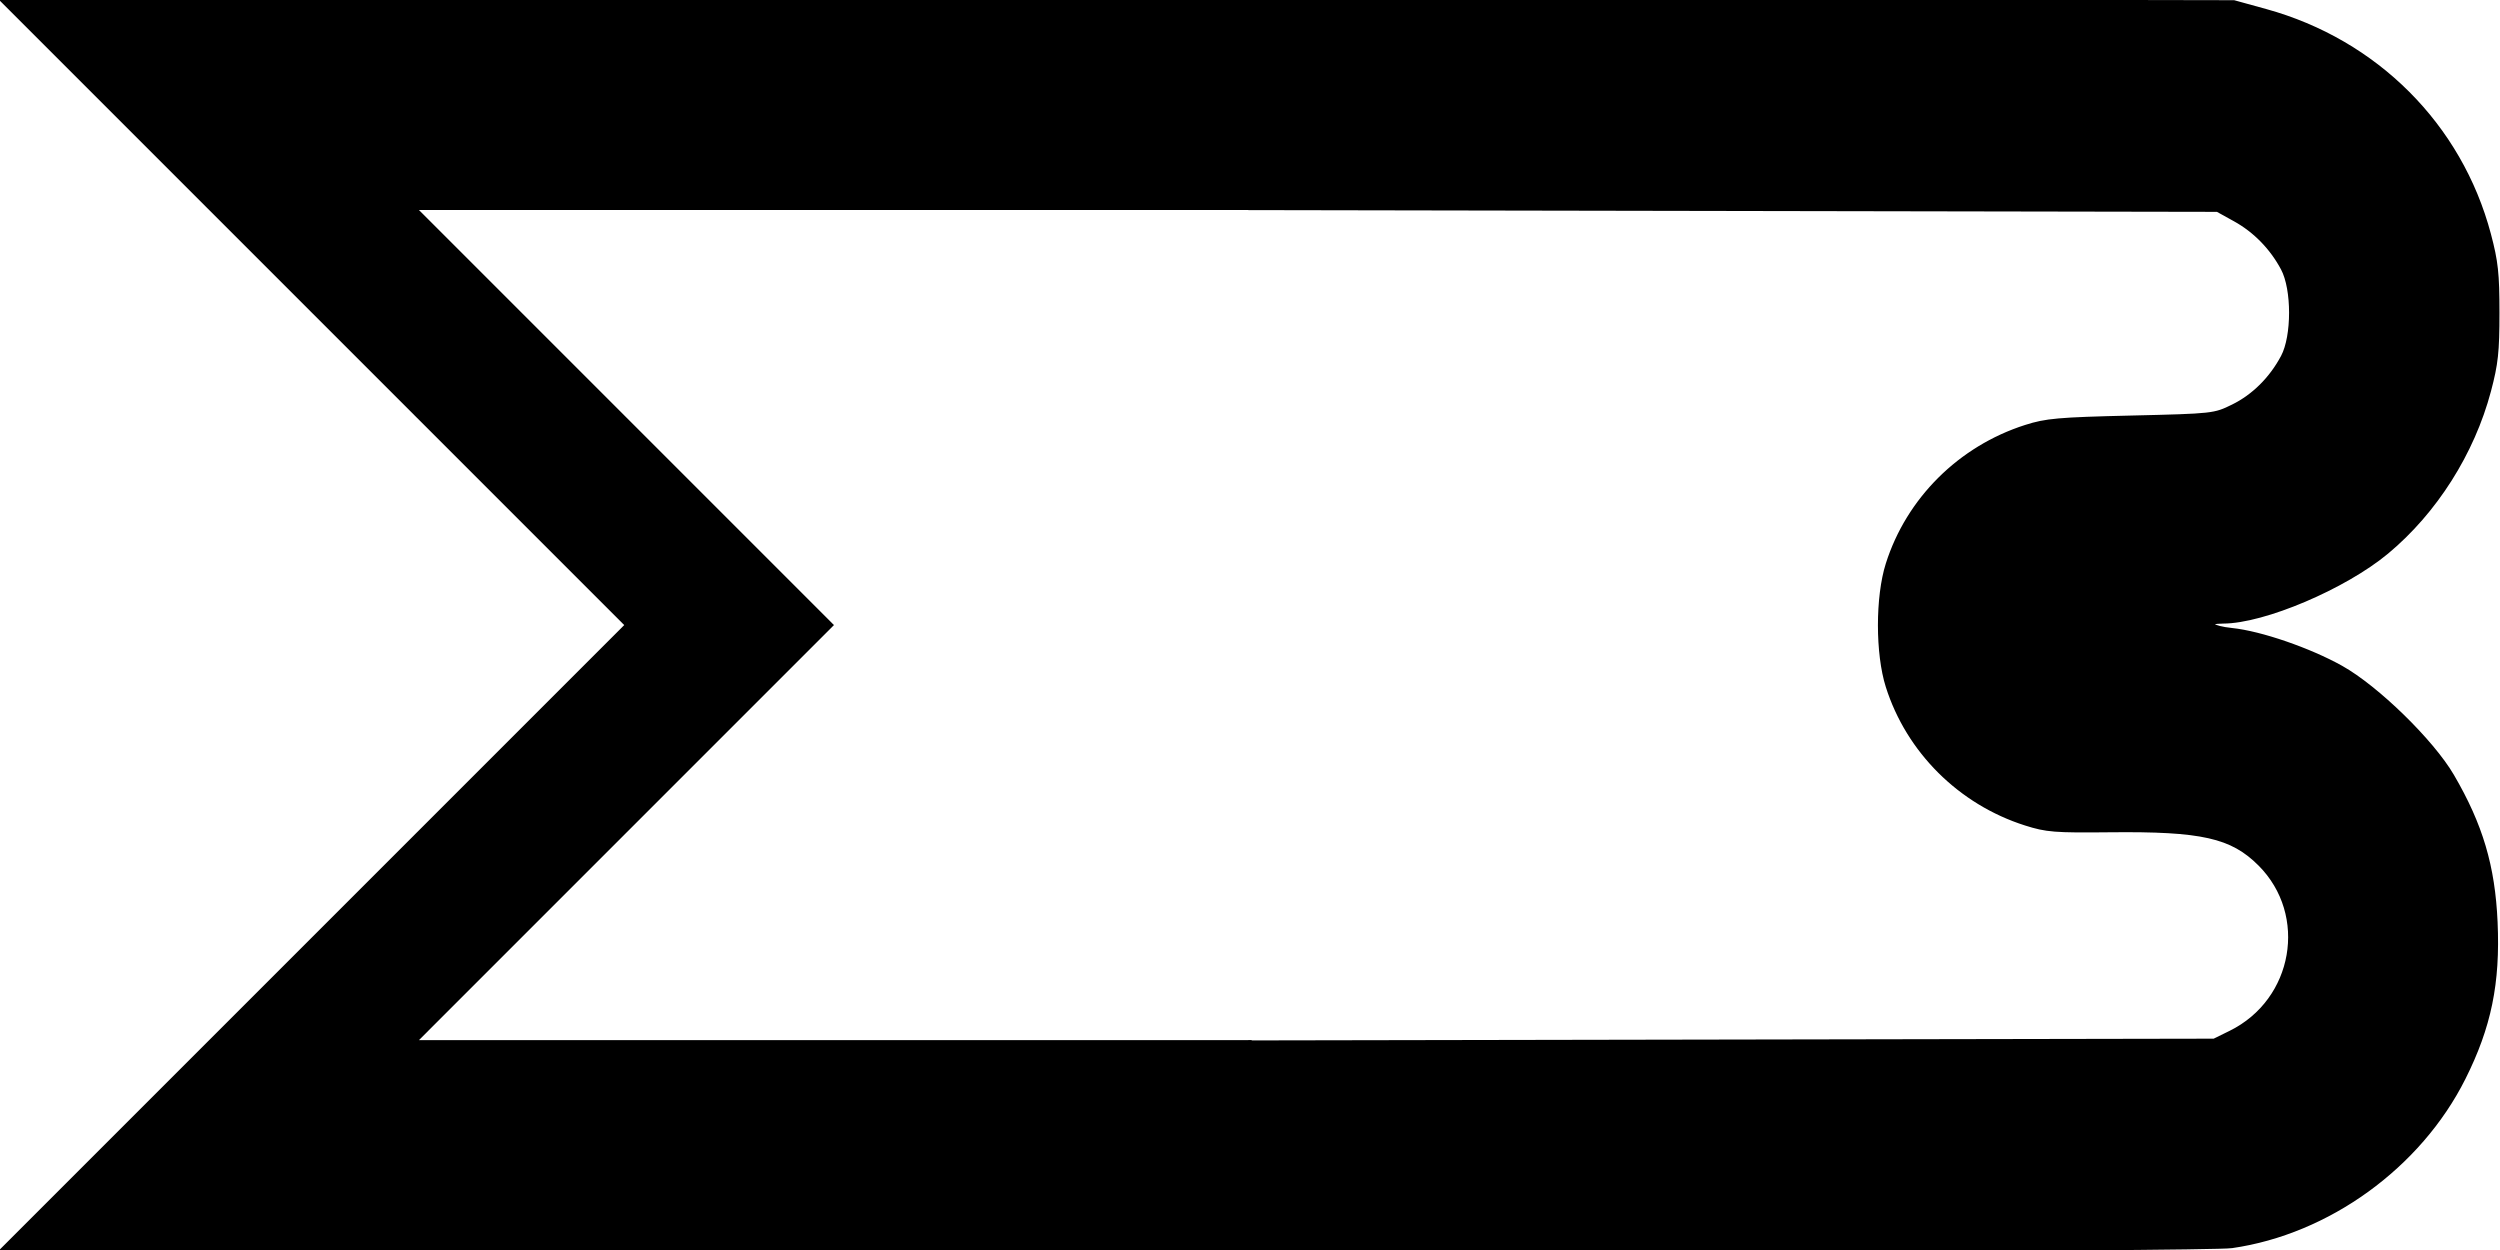
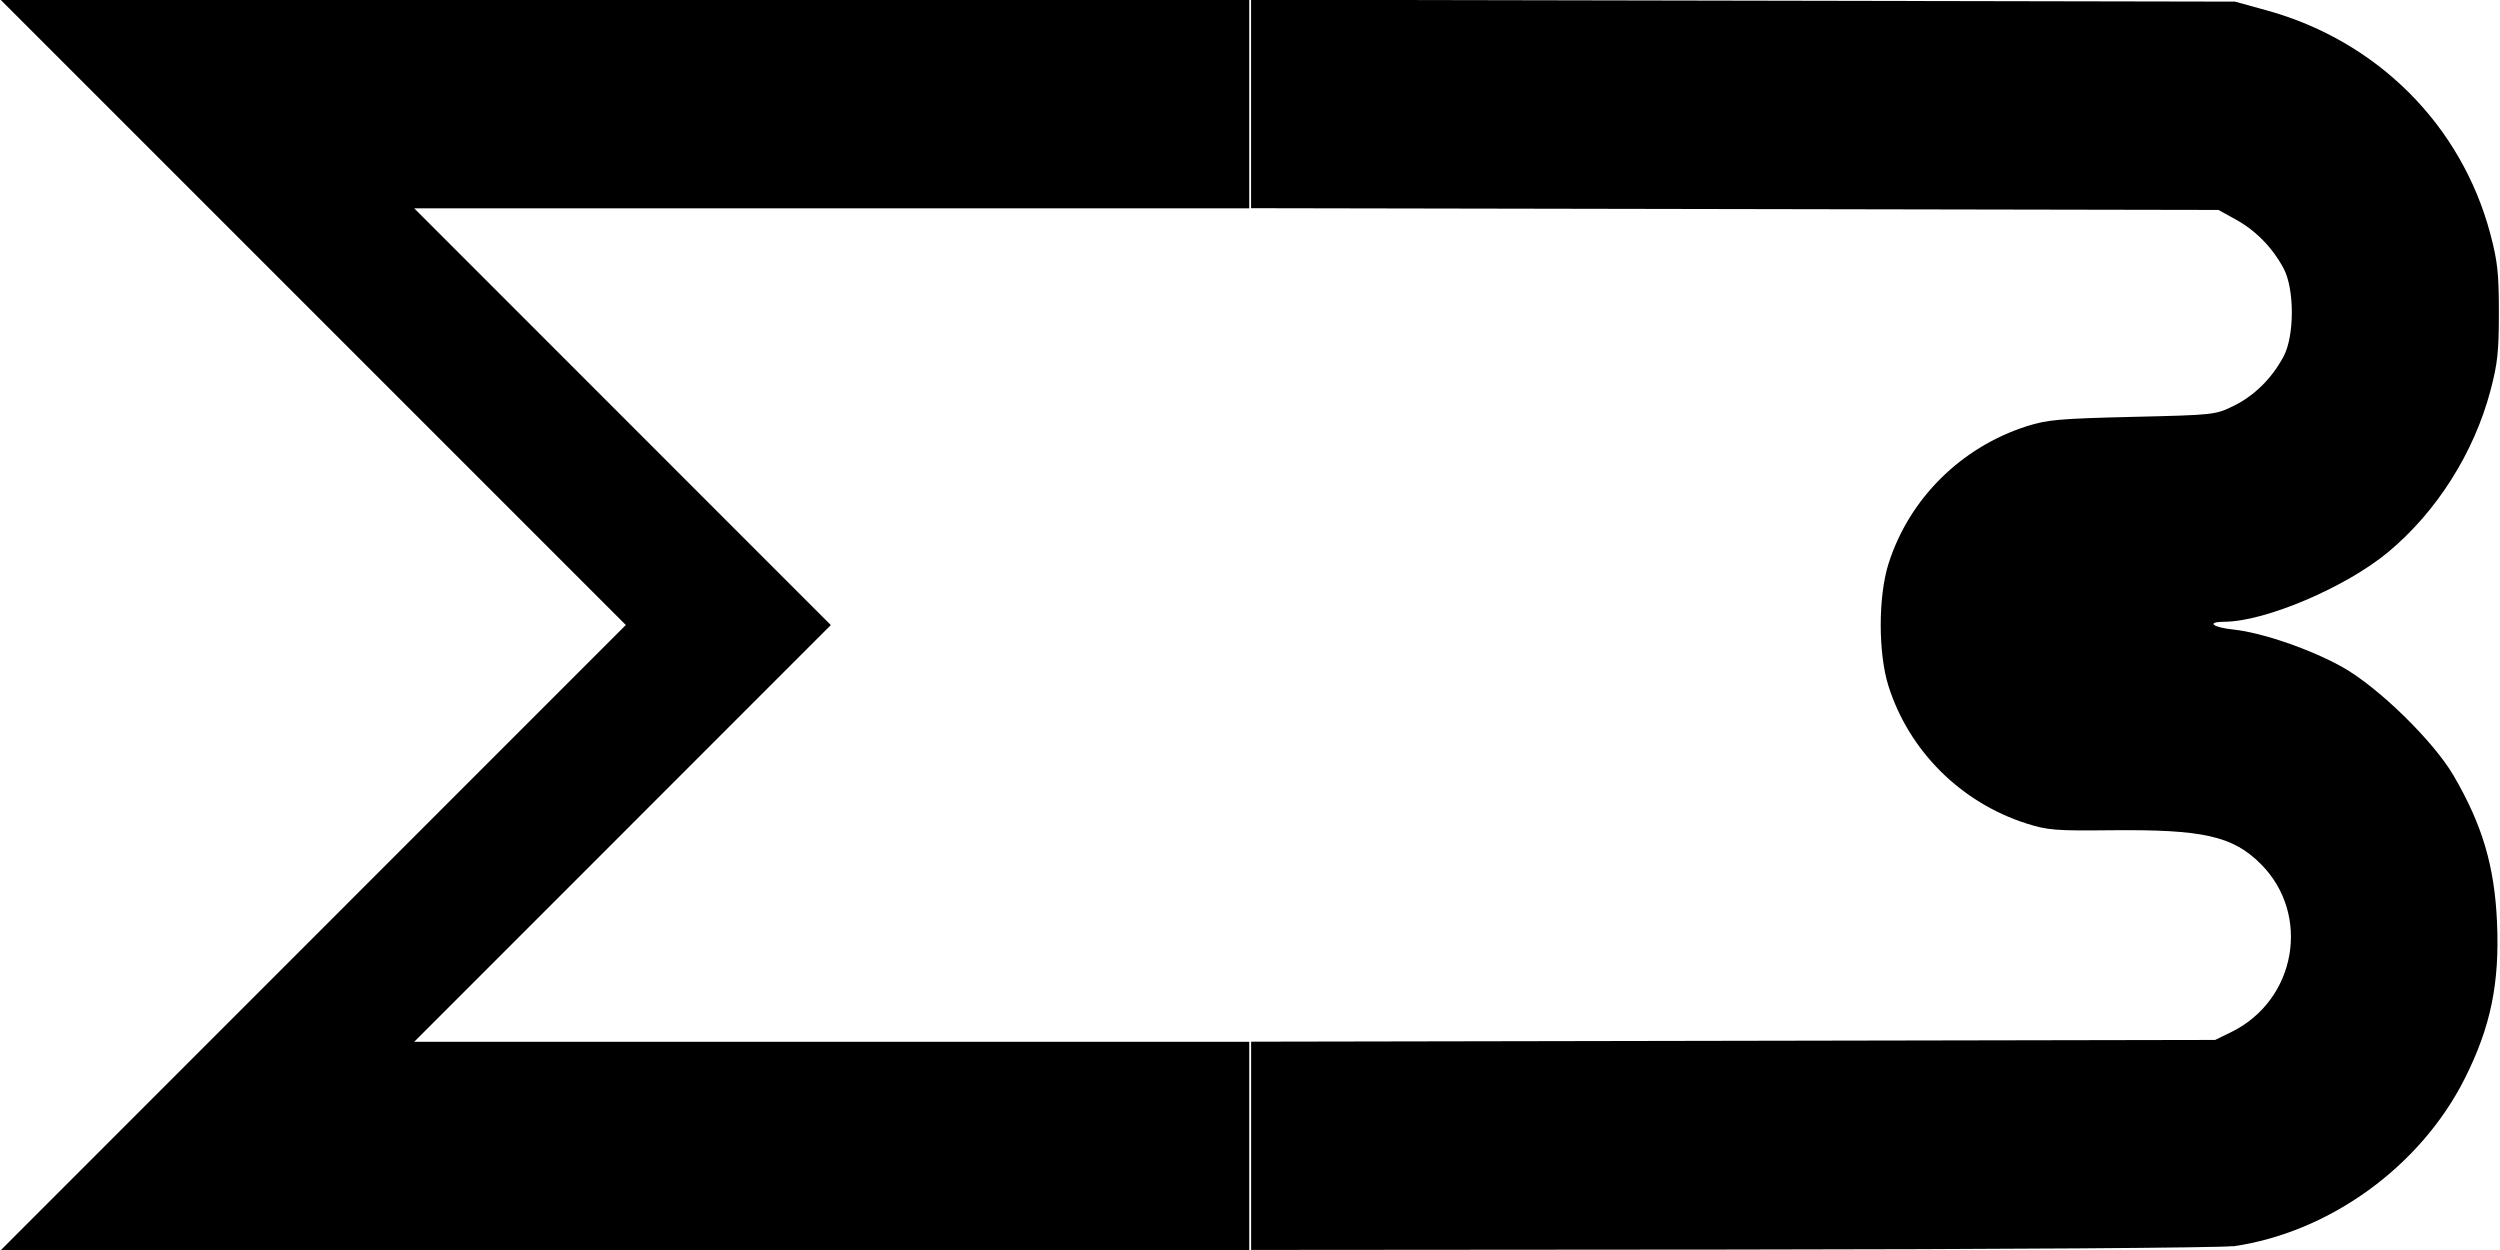
- <svg xmlns="http://www.w3.org/2000/svg" width="200mm" height="100mm" viewBox="0 0 200 100" version="1.1" id="svg8">
-   <defs id="defs2" />
-   <g id="layer1">
-     <path style="fill:#000000;stroke-width:0.265;stroke:#000000;stroke-opacity:1.0" d="m -300,191.678 v -8.334 h 8.334 8.334 V 175.009 166.675 H -291.666 -300 V 150.006 133.338 h 8.334 8.334 v -8.334 -8.334 H -291.666 -300 v -8.334 -8.334 h 50.006 50.006 v 8.334 8.334 h -33.338 -33.337 v 33.337 33.337 h 33.337 33.337 v 8.334 8.334 H -249.994 -300 Z" id="path849" />
-     <path style="fill:#000000;stroke-width:0.265;stroke:#000000;stroke-opacity:1.0" d="m -278.537,99.721 c -7.727,-1.106 -15.033,-6.398 -18.572,-13.453 -2.065,-4.117 -2.784,-7.617 -2.566,-12.499 0.2,-4.481 1.176,-7.771 3.476,-11.711 1.615,-2.767 6.029,-7.075 8.886,-8.673 2.562,-1.433 6.453,-2.772 8.755,-3.012 1.655,-0.173 2.159,-0.616 0.704,-0.619 -3.261,-0.007 -9.725,-2.753 -13.109,-5.568 -3.878,-3.227 -6.864,-7.938 -8.185,-12.914 -0.572,-2.156 -0.677,-3.122 -0.677,-6.254 0,-3.139 0.104,-4.096 0.682,-6.274 2.313,-8.718 9.043,-15.452 17.879,-17.891 l 2.55,-0.704 39.357,-0.074 L -200,0 v 8.338 8.338 l -38.695,0.07 -38.695,0.07 -1.403,0.777 c -1.595,0.884 -2.927,2.25 -3.809,3.907 -0.875,1.645 -0.875,5.391 0,7.035 0.931,1.749 2.333,3.141 3.979,3.949 1.483,0.728 1.562,0.737 8.112,0.892 5.857,0.138 6.827,0.224 8.467,0.749 5.264,1.684 9.412,5.812 11.054,11.001 0.831,2.626 0.831,7.163 0,9.79 -1.643,5.191 -5.8,9.327 -11.054,10.997 -1.671,0.531 -2.332,0.584 -6.762,0.537 -7.343,-0.077 -9.731,0.46 -11.964,2.694 -4.038,4.038 -2.844,10.889 2.342,13.441 l 1.303,0.641 38.563,0.07 38.563,0.07 v 8.331 8.331 l -38.431,-0.033 c -21.374,-0.018 -39.174,-0.139 -40.106,-0.273 z" id="path865" />
-     <path style="fill:#000000;stroke-width:0.265;stroke:#000000;stroke-opacity:1.0" d="m -400.012,-49.994 v -50.006 H -350.006 -300 v 8.334 8.334 h -41.672 -41.672 v 33.337 33.337 H -341.672 -300 v 8.334 8.334 h -50.006 -50.006 z" id="path881" />
-     <path style="fill:#000000;stroke-width:0.265;stroke:#000000;stroke-opacity:1.0" d="m -255.166,-0.302 c -9.088,-0.927 -18.37,-4.687 -25.654,-10.39 -9.12,-7.142 -15.611,-17.531 -18.021,-28.847 -2.389,-11.215 -0.904,-22.608 4.292,-32.928 4.898,-9.727 12.337,-17.168 22.056,-22.062 5.861,-2.951 11.371,-4.547 17.951,-5.199 1.666,-0.165 12.895,-0.271 28.641,-0.271 H -200 v 8.334 8.334 l -26.392,0.001 c -29.274,10e-4 -28.932,-0.016 -34.164,1.734 -10.007,3.347 -17.706,11.046 -21.053,21.053 -5.837,17.451 3.57,36.311 21.019,42.142 5.272,1.762 4.902,1.743 34.197,1.744 l 26.392,10e-4 v 8.334 8.334 l -26.392,-0.036 c -14.516,-0.02 -27.464,-0.145 -28.773,-0.279 z" id="path897" />
-     <path style="fill:#000000;stroke-width:0.265;stroke:#000000;stroke-opacity:1.0" d="m -174.877,-24.991 -25.002,-25.003 25.002,-25.003 25.002,-25.003 h 24.938 24.938 v 8.334 8.334 h -24.938 -24.938 l -16.667,16.669 -16.667,16.669 16.667,16.669 16.667,16.669 h 24.938 24.938 v 8.334 8.334 h -24.938 -24.938 z" id="path913" />
-     <path style="fill:#000000;stroke-width:0.265;stroke:#000000;stroke-opacity:1.0" d="M -174.877,75.009 -149.875,50.006 -174.877,25.003 -199.879,0 h 49.94 49.94 v 8.334 8.334 h -33.403 -33.403 l 16.667,16.669 16.667,16.669 -16.667,16.669 -16.667,16.669 h 33.403 33.403 v 8.334 8.334 h -49.94 -49.94 z" id="path929" />
-     <path style="fill:#000000;stroke-width:0.265;stroke:#000000;stroke-opacity:1.0" d="m -391.546,191.678 -8.331,-8.334 8.331,-8.334 8.331,-8.334 -8.331,-8.334 -8.331,-8.334 8.331,-8.334 8.331,-8.334 -8.331,-8.334 -8.331,-8.334 8.331,-8.334 8.331,-8.334 H -341.607 -300 v 8.334 8.334 h -41.736 -41.736 l 8.331,8.334 8.331,8.334 -8.331,8.334 -8.331,8.334 8.331,8.334 8.331,8.334 -8.331,8.334 -8.331,8.334 H -341.736 -300 v 8.334 8.334 h -41.607 -41.607 z" id="path945" />
-     <path style="fill:#000000;stroke-width:0.265;stroke:#000000;stroke-opacity:1.0" d="M -200.012,150.006 V 100 h 16.601 16.601 l 8.402,8.399 8.402,8.399 8.402,-8.399 8.402,-8.399 h 16.601 16.601 v 8.334 8.334 h -16.566 -16.566 l -8.325,8.202 c -4.579,4.511 -8.418,8.202 -8.531,8.202 -0.113,0 -3.962,-3.691 -8.552,-8.202 l -8.347,-8.202 h -8.228 -8.228 v 33.337 33.337 h 8.229 8.229 l 8.34,-8.202 c 4.587,-4.511 8.441,-8.202 8.564,-8.202 0.123,0 3.963,3.691 8.533,8.202 l 8.309,8.202 h 16.57 16.57 v 8.334 8.334 h -16.601 -16.601 l -8.402,-8.399 -8.402,-8.399 -8.402,8.399 -8.402,8.399 h -16.601 -16.601 z" id="path961" />
-     <path style="fill:#000000;stroke-width:0.265;stroke:#000000;stroke-opacity:1.0" d="m -366.676,98.623 c -0.003,-3.815 -1.659,-9.992 -3.768,-14.056 -1.351,-2.603 -4.382,-6.689 -6.32,-8.519 -5.77,-5.449 -13.166,-8.75 -20.801,-9.283 l -2.447,-0.171 v -16.629 -16.629 l 1.389,-0.001 c 3.815,-0.003 10.001,-1.661 14.046,-3.766 5.813,-3.024 11.112,-8.323 14.136,-14.136 2.104,-4.045 3.763,-10.23 3.766,-14.046 L -366.675,0 H -333.337 -300 v 8.334 8.334 h -26.428 -26.428 l -0.604,1.521 c -5.127,12.904 -15.457,23.234 -28.363,28.363 l -1.521,0.605 v 2.849 2.849 l 1.521,0.599 c 2.849,1.122 8.13,3.97 10.468,5.646 4.828,3.461 8.822,7.457 12.244,12.249 1.683,2.358 4.567,7.695 5.658,10.474 l 0.597,1.521 H -326.428 -300 v 8.334 8.334 h -33.337 -33.337 l -10e-4,-1.389 z" id="path977" />
-     <path style="fill:#000000;stroke-width:0.265;stroke:#000000;stroke-opacity:1.0" d="m 500.025,191.678 v -8.334 h -8.334 -8.334 v -8.334 -8.334 h 8.334 8.334 V 150.006 133.338 h -8.334 -8.334 v -8.334 -8.334 h 8.334 8.334 V 108.334 100 H 450.019 400.012 v 8.334 8.334 h 33.338 33.337 v 33.337 33.337 h -33.337 -33.337 v 8.334 8.334 h 50.006 50.006 z" id="path983" />
-     <path style="fill:#000000;stroke-width:0.265;stroke:#000000;stroke-opacity:1.0" d="m 478.562,99.721 c 7.727,-1.107 15.033,-6.398 18.572,-13.453 2.065,-4.117 2.784,-7.617 2.566,-12.499 -0.2,-4.481 -1.176,-7.771 -3.476,-11.711 -1.615,-2.767 -6.029,-7.075 -8.886,-8.673 -2.562,-1.433 -6.453,-2.772 -8.755,-3.012 -1.655,-0.173 -2.159,-0.616 -0.704,-0.619 3.261,-0.007 9.725,-2.753 13.109,-5.568 3.878,-3.227 6.864,-7.938 8.185,-12.914 0.572,-2.156 0.677,-3.122 0.677,-6.254 0,-3.139 -0.104,-4.096 -0.682,-6.274 -2.313,-8.718 -9.043,-15.452 -17.879,-17.891 l -2.55,-0.704 -39.357,-0.074 -39.357,-0.074 V 8.338 16.675 l 38.695,0.07 38.695,0.07 1.403,0.777 c 1.595,0.884 2.927,2.25 3.809,3.907 0.875,1.645 0.875,5.391 0,7.035 -0.931,1.749 -2.333,3.141 -3.979,3.949 -1.483,0.728 -1.562,0.737 -8.112,0.892 -5.857,0.138 -6.827,0.224 -8.467,0.749 -5.264,1.684 -9.412,5.812 -11.054,11.001 -0.831,2.626 -0.831,7.163 0,9.79 1.643,5.191 5.8,9.327 11.054,10.997 1.671,0.531 2.332,0.584 6.762,0.537 7.343,-0.077 9.731,0.46 11.964,2.694 4.038,4.038 2.844,10.889 -2.342,13.441 l -1.303,0.641 -38.563,0.07 -38.563,0.07 v 8.331 8.331 l 38.431,-0.033 c 21.374,-0.018 39.174,-0.139 40.106,-0.273 z" id="path985" />
-     <path style="fill:#000000;stroke-width:0.265;stroke:#000000;stroke-opacity:1.0" d="M 400.012,-49.994 V -100 H 350.006 300 v 8.334 8.334 h 41.672 41.672 v 33.337 33.337 H 341.672 300 v 8.334 8.334 h 50.006 50.006 z" id="path987" />
-     <path style="fill:#000000;stroke-width:0.265;stroke:#000000;stroke-opacity:1.0" d="m 455.191,-0.302 c 9.088,-0.927 18.37,-4.687 25.654,-10.39 9.12,-7.142 15.611,-17.531 18.021,-28.847 2.389,-11.215 0.904,-22.608 -4.292,-32.928 -4.898,-9.727 -12.337,-17.168 -22.056,-22.062 -5.861,-2.951 -11.371,-4.547 -17.951,-5.199 -1.666,-0.165 -12.895,-0.271 -28.641,-0.271 h -25.901 v 8.334 8.334 l 26.392,0.001 c 29.274,10e-4 28.932,-0.016 34.164,1.734 10.007,3.347 17.706,11.046 21.053,21.053 5.837,17.451 -3.57,36.311 -21.019,42.142 -5.272,1.762 -4.902,1.743 -34.197,1.744 l -26.392,0.001 v 8.334 8.334 l 26.392,-0.036 c 14.516,-0.02 27.464,-0.145 28.773,-0.279 z" id="path989" />
-     <path style="fill:#000000;stroke-width:0.265;stroke:#000000;stroke-opacity:1.0" d="m 574.877,-24.991 25.002,-25.003 -25.002,-25.003 -25.002,-25.003 H 524.938 500 v 8.334 8.334 h 24.938 24.938 l 16.667,16.669 16.667,16.669 -16.667,16.669 -16.667,16.669 H 524.938 500 v 8.334 8.334 h 24.938 24.938 z" id="path991" />
-     <path style="fill:#000000;stroke-width:0.265;stroke:#000000;stroke-opacity:1.0" d="M 574.877,75.009 549.875,50.006 574.877,25.003 599.879,1e-6 H 549.94 500 v 8.334 8.334 h 33.403 33.403 l -16.667,16.669 -16.667,16.669 16.667,16.669 16.667,16.669 H 533.403 500 v 8.334 8.334 h 49.94 49.94 z" id="path993" />
-     <path style="fill:#000000;stroke-width:0.265;stroke:#000000;stroke-opacity:1.0" d="m 391.546,191.678 8.331,-8.334 -8.331,-8.334 -8.331,-8.334 8.331,-8.334 8.331,-8.334 -8.331,-8.334 -8.331,-8.334 8.331,-8.334 8.331,-8.334 -8.331,-8.334 L 383.215,100 H 341.607 300 v 8.334 8.334 h 41.736 41.736 l -8.331,8.334 -8.331,8.334 8.331,8.334 8.331,8.334 -8.331,8.334 -8.331,8.334 8.331,8.334 8.331,8.334 H 341.736 300 v 8.334 8.334 h 41.607 41.607 z" id="path995" />
-     <path style="fill:#000000;stroke-width:0.265;stroke:#000000;stroke-opacity:1.0" d="M 600.013,150.006 V 100 h -16.601 -16.601 l -8.402,8.399 -8.402,8.399 -8.402,-8.399 L 533.202,100 H 516.601 500 v 8.334 8.334 h 16.566 16.566 l 8.325,8.202 c 4.579,4.511 8.418,8.202 8.531,8.202 0.113,0 3.962,-3.691 8.552,-8.202 l 8.347,-8.202 h 8.228 8.228 v 33.337 33.337 h -8.229 -8.229 l -8.34,-8.202 c -4.587,-4.511 -8.441,-8.202 -8.564,-8.202 -0.123,0 -3.963,3.691 -8.533,8.202 l -8.309,8.202 H 516.57 500 v 8.334 8.334 h 16.601 16.601 l 8.402,-8.399 8.402,-8.399 8.402,8.399 8.402,8.399 h 16.601 16.601 z" id="path997" />
-     <path style="fill:#000000;stroke-width:0.265;stroke:#000000;stroke-opacity:1.0" d="m 366.676,98.623 c 0.003,-3.815 1.659,-9.992 3.768,-14.056 1.351,-2.603 4.382,-6.689 6.32,-8.519 5.77,-5.449 13.166,-8.75 20.801,-9.283 l 2.447,-0.171 v -16.629 -16.629 l -1.389,-0.001 c -3.815,-0.003 -10.001,-1.661 -14.046,-3.766 -5.813,-3.024 -11.112,-8.323 -14.136,-14.136 -2.104,-4.045 -3.763,-10.23 -3.766,-14.046 L 366.675,1e-6 H 333.337 300 v 8.334 8.334 h 26.428 26.428 l 0.604,1.521 c 5.127,12.904 15.457,23.234 28.363,28.363 l 1.521,0.605 v 2.849 2.849 l -1.521,0.599 c -2.849,1.122 -8.13,3.97 -10.468,5.646 -4.828,3.461 -8.822,7.457 -12.244,12.249 -1.683,2.358 -4.567,7.695 -5.658,10.474 l -0.597,1.521 H 326.428 300 v 8.334 8.334 h 33.337 33.337 l 10e-4,-1.389 z" id="path999" />
-     <path style="fill:#000000;stroke:#000000;stroke-width:0.265;stroke-opacity:1" d="M 25.123,75.009 50.125,50.006 25.123,25.003 0.121,0 h 49.94 49.94 v 8.334 8.334 H 66.597 33.194 L 49.861,33.337 66.529,50.006 49.861,66.675 33.194,83.344 h 33.403 33.403 v 8.334 8.334 H 50.06 0.121 Z" id="path1097" />
-     <path style="fill:#000000;stroke:#000000;stroke-width:0.265;stroke-opacity:1" d="m 178.537,99.721 c 7.727,-1.107 15.033,-6.398 18.572,-13.453 2.065,-4.117 2.784,-7.617 2.566,-12.499 -0.2,-4.481 -1.176,-7.771 -3.476,-11.711 -1.615,-2.767 -6.029,-7.075 -8.886,-8.673 -2.562,-1.433 -6.453,-2.772 -8.755,-3.012 -1.655,-0.173 -2.159,-0.616 -0.704,-0.619 3.261,-0.007 9.725,-2.753 13.109,-5.568 3.878,-3.227 6.864,-7.938 8.185,-12.914 0.572,-2.156 0.677,-3.122 0.677,-6.254 0,-3.139 -0.104,-4.096 -0.682,-6.274 C 196.829,10.025 190.1,3.29 181.263,0.851 L 178.714,0.148 139.357,0.074 100,0 v 8.338 8.338 l 38.695,0.07 38.695,0.07 1.403,0.777 c 1.595,0.884 2.927,2.25 3.809,3.907 0.875,1.645 0.875,5.391 0,7.035 -0.931,1.749 -2.333,3.141 -3.979,3.949 -1.483,0.728 -1.562,0.737 -8.112,0.892 -5.857,0.138 -6.827,0.224 -8.467,0.749 -5.264,1.684 -9.412,5.812 -11.054,11.001 -0.831,2.626 -0.831,7.163 0,9.79 1.643,5.191 5.8,9.327 11.054,10.997 1.671,0.531 2.332,0.584 6.762,0.537 7.343,-0.077 9.731,0.46 11.964,2.694 4.038,4.038 2.844,10.889 -2.342,13.441 l -1.303,0.641 -38.563,0.07 -38.563,0.07 v 8.331 8.331 l 38.431,-0.033 c 21.374,-0.018 39.174,-0.139 40.106,-0.273 z" id="path1107" />
-   </g>
+ <svg xmlns="http://www.w3.org/2000/svg" viewBox="0 0 40 20">
+   <path d="m5.013 15.001 5-5.001-10.001-10.001h19.976v3.334h-13.361l3.333 3.334 3.333 3.334-3.333 3.334-3.333 3.334h13.361v3.334h-19.976z" />
+   <path transform="translate(20, 0)" d="m15.725 19.942c1.546-.221 3.007-1.28 3.714-2.691.413-.823.557-1.523.513-2.5-.04-.896-.235-1.554-.695-2.342-.323-.553-1.206-1.415-1.777-1.735-.512-.287-1.291-.554-1.751-.602-.331-.035-.432-.123-.141-.124.652-.001 1.945-.551 2.622-1.114.776-.645 1.373-1.588 1.637-2.583.114-.431.135-.624.135-1.251 0-.628-.021-.819-.136-1.255-.463-1.744-1.809-3.09-3.576-3.578l-.51-.141-15.743-.03v3.335l15.478.028.281.155c.319.177.585.45.762.781.175.329.175 1.078 0 1.407-.186.35-.467.628-.796.79-.297.146-.312.147-1.622.178-1.171.028-1.365.045-1.693.15-1.053.337-1.882 1.162-2.211 2.2-.166.525-.166 1.433 0 1.958.329 1.038 1.16 1.865 2.211 2.199.334.106.466.117 1.352.107 1.469-.015 1.946.092 2.393.539.808.808.569 2.178-.468 2.688l-.261.128-15.425.028v3.332l7.686-.006c4.275-.004 7.835-.028 8.021-.055z" />
</svg>
